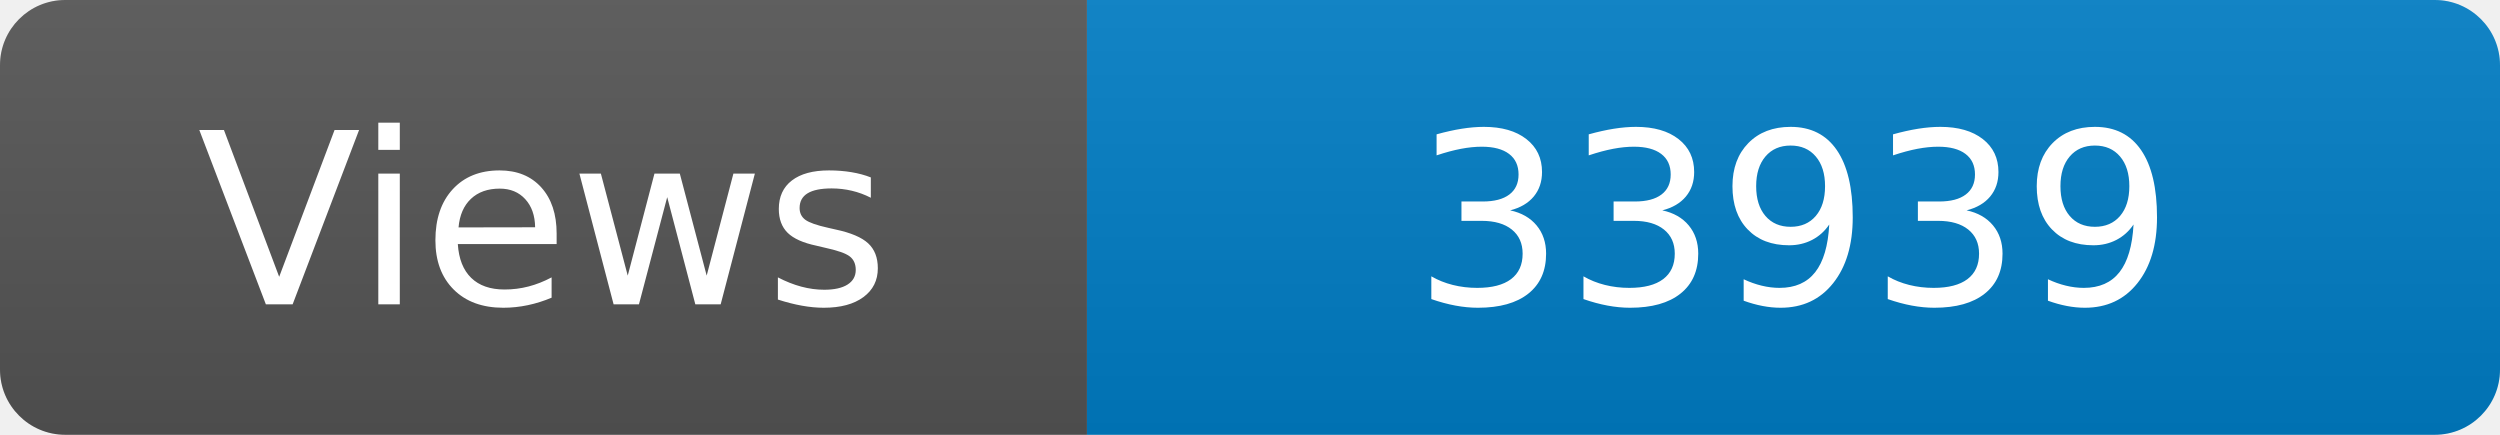
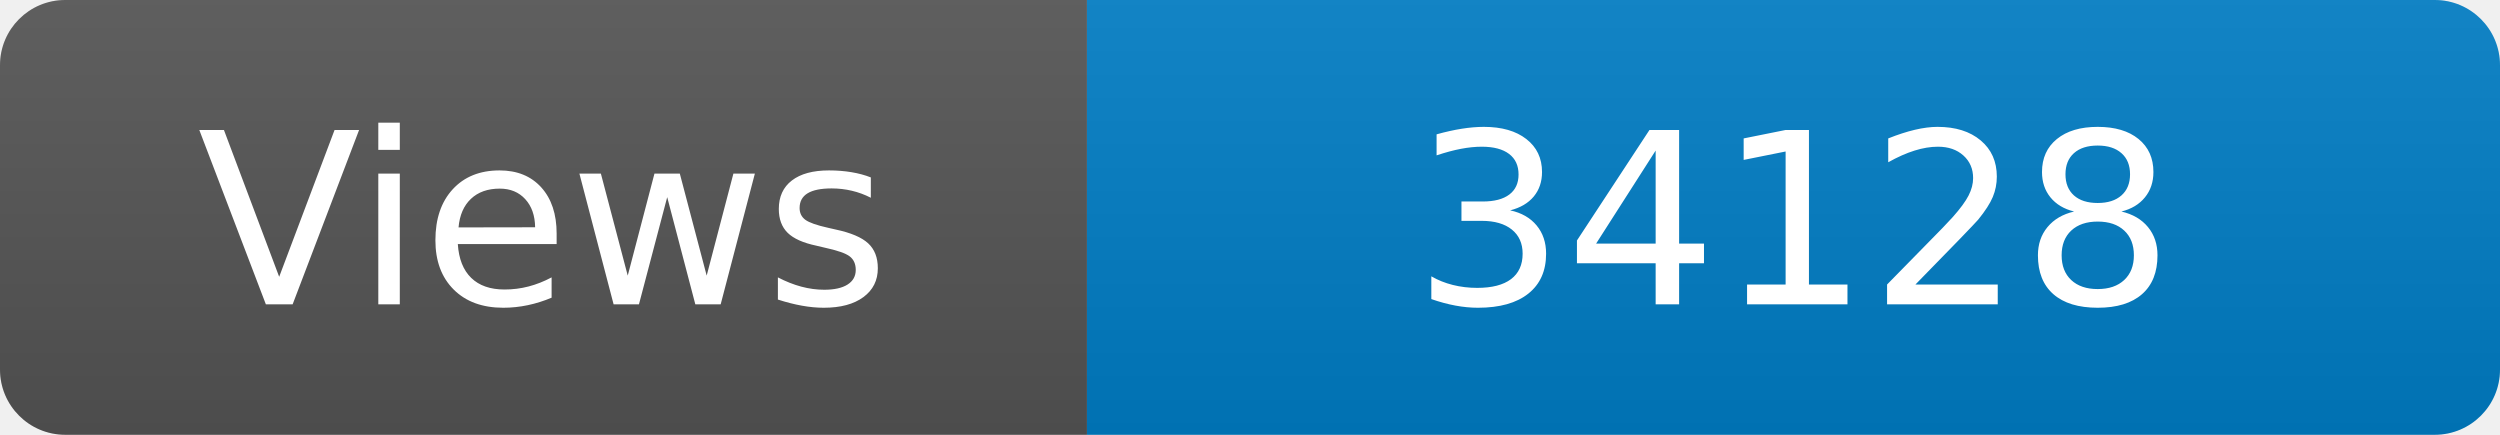
<svg xmlns="http://www.w3.org/2000/svg" width="115" height="20" role="img" aria-label="Maintained?: yes">
  <linearGradient id="s" x2="0" y2="100%">
    <stop offset="0" stop-color="#bbb" stop-opacity=".1" />
    <stop offset="1" stop-opacity=".1" />
  </linearGradient>
  <clipPath id="r">
    <rect width="115" height="20" rx="3" fill="#fff" />
  </clipPath>
  <g clip-path="url(#r)">
    <rect width="50" height="20" fill="#555" />
    <rect x="50" width="160" height="20" fill="#007ec6" />
    <rect width="115" height="20" fill="url(#s)" />
  </g>
  <g fill="#fff" text-anchor="middle" font-family="Verdana,Geneva,DejaVu Sans,sans-serif" font-size="110">
    <text x="250" y="140" transform="scale(.1)" fill="#fff">Views</text>
-     <text x="825" y="140" transform="scale(.1)" fill="#fff">33939</text>
+     <text x="825" y="140" transform="scale(.1)" fill="#fff">34128</text>
  </g>
</svg>
